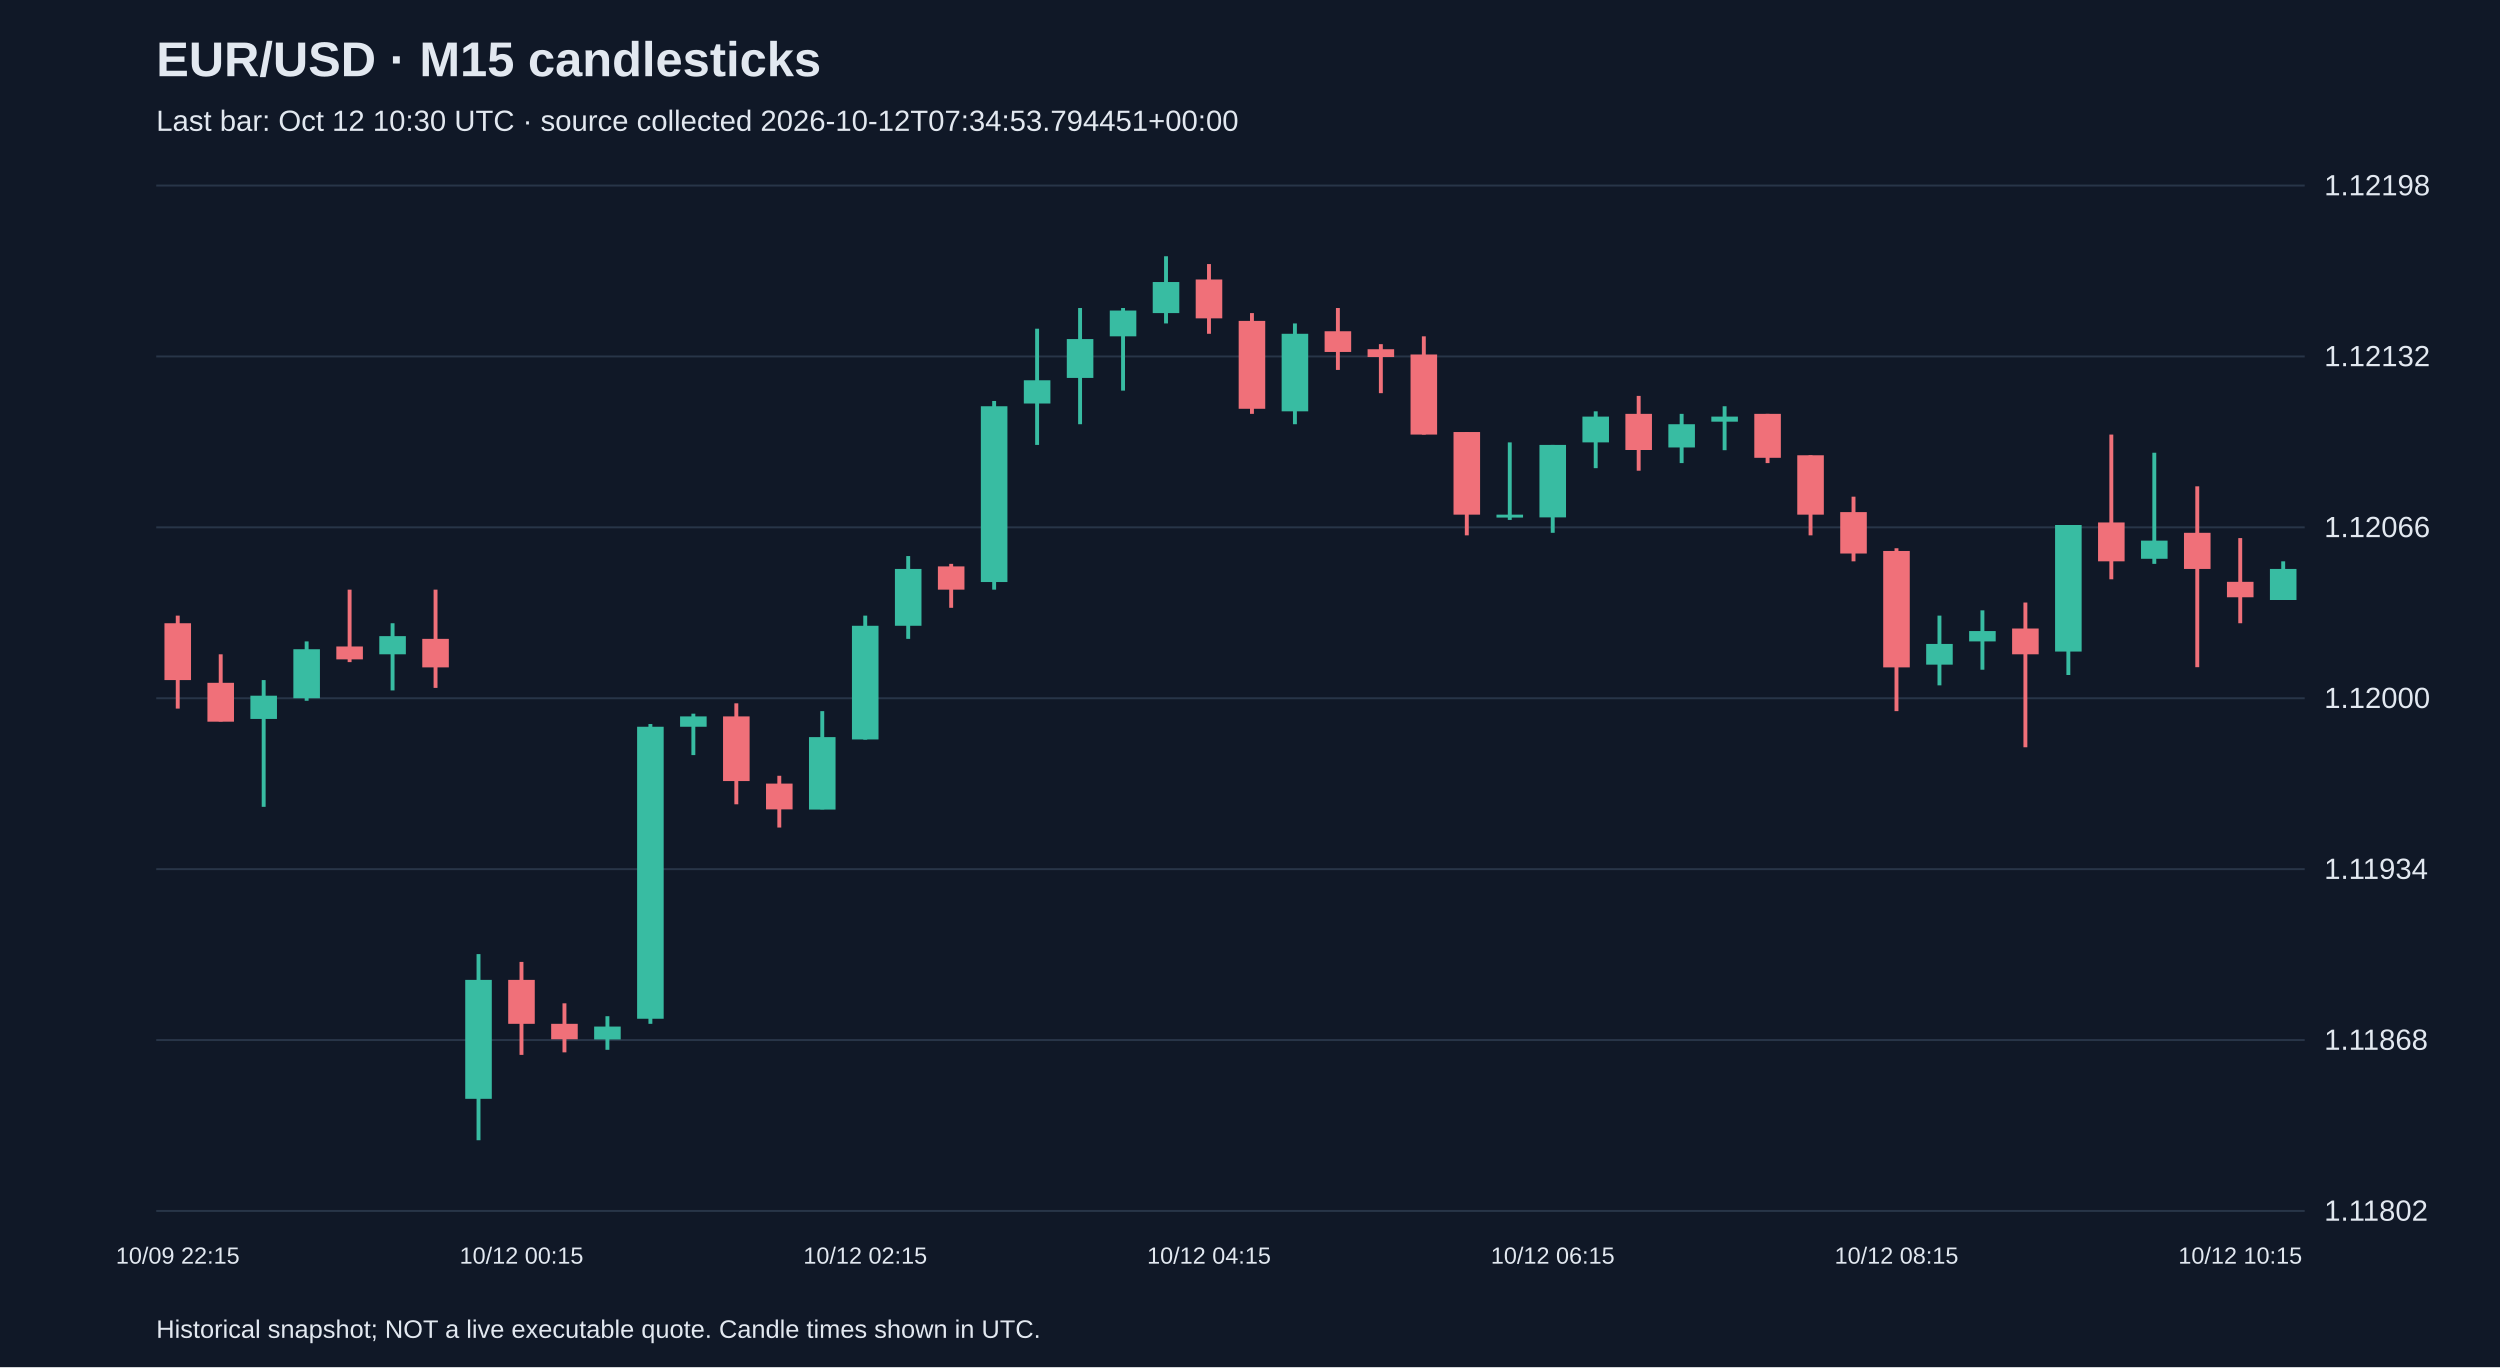
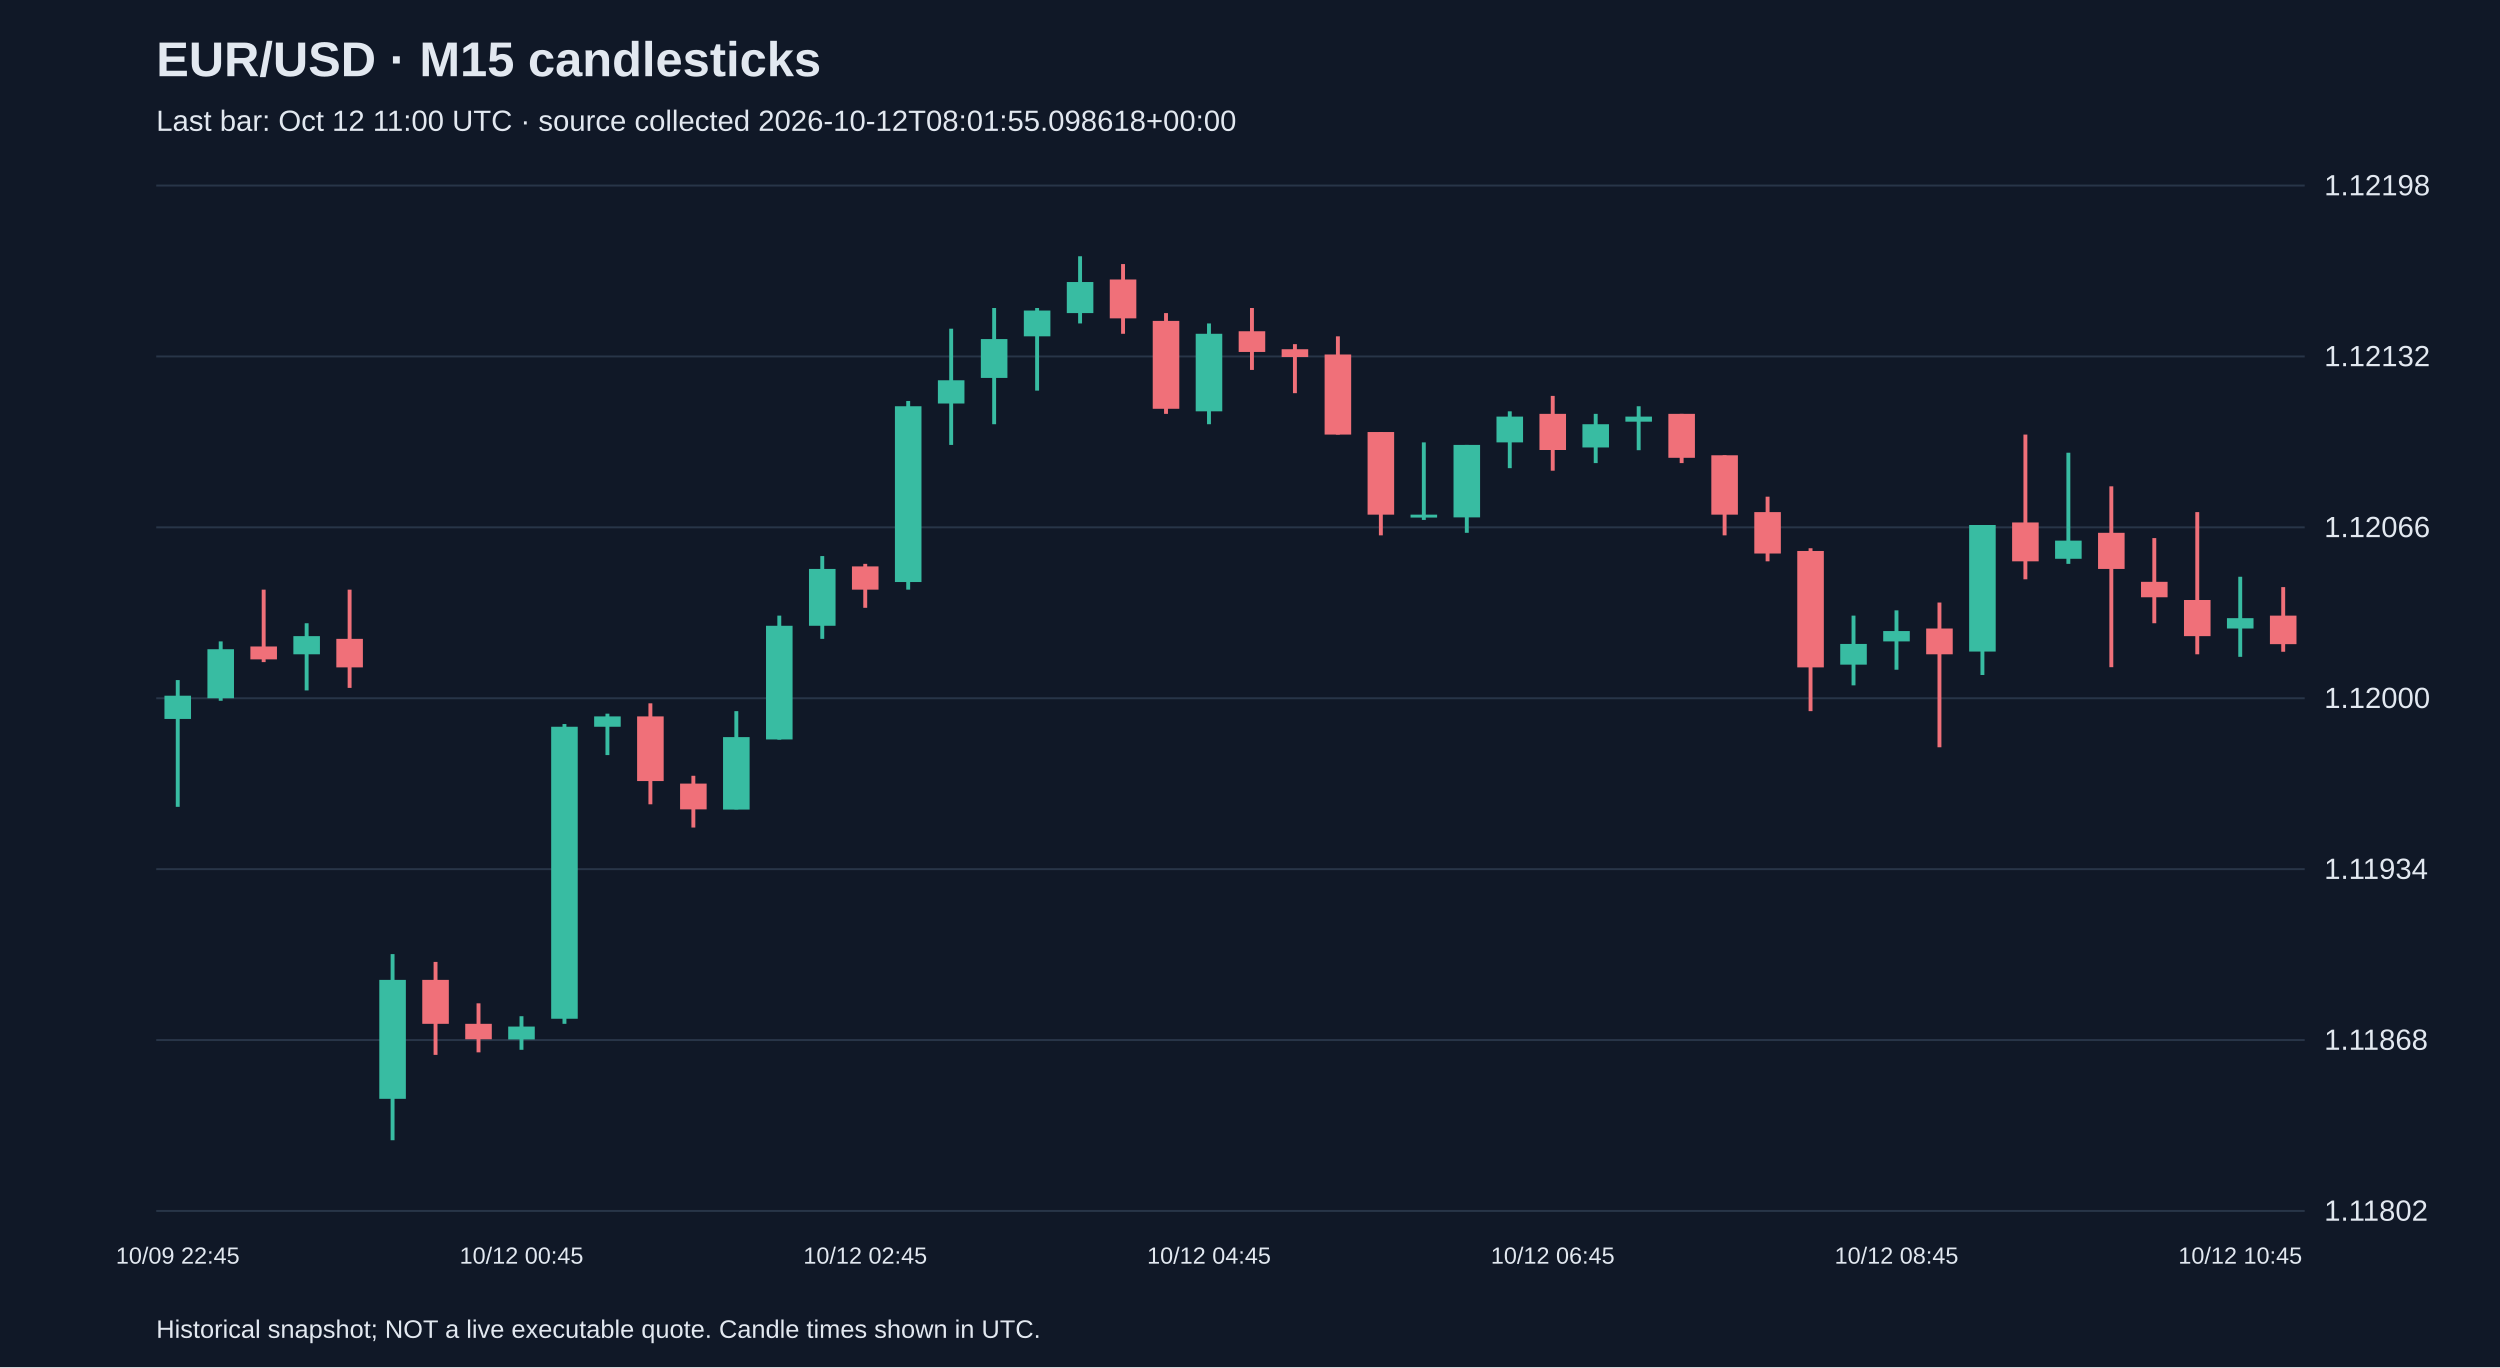
<svg xmlns="http://www.w3.org/2000/svg" viewBox="0 0 1280 700">
  <rect width="100%" height="100%" fill="#101827" />
  <style>text{font-family:Arial,sans-serif;fill:#e2e8f0}</style>
  <text x="80" y="39" font-size="25" font-weight="bold">EUR/USD · M15 candlesticks</text>
-   <text x="80" y="67" font-size="15" fill="#a6b1c5">Last bar: Oct 12 10:30 UTC · source collected 2026-10-12T07:34:53.794451+00:00</text>
+   <text x="80" y="67" font-size="15" fill="#a6b1c5">Last bar: Oct 12 11:00 UTC · source collected 2026-10-12T08:01:55.098618+00:00</text>
  <line x1="80" y1="620.0" x2="1180" y2="620.0" stroke="#283548" />
  <text x="1190" y="625.0" font-size="15">1.11802</text>
  <line x1="80" y1="532.5" x2="1180" y2="532.5" stroke="#283548" />
  <text x="1190" y="537.5" font-size="15">1.11868</text>
  <line x1="80" y1="445.0" x2="1180" y2="445.0" stroke="#283548" />
  <text x="1190" y="450.0" font-size="15">1.11934</text>
  <line x1="80" y1="357.5" x2="1180" y2="357.5" stroke="#283548" />
  <text x="1190" y="362.5" font-size="15">1.12000</text>
  <line x1="80" y1="270.0" x2="1180" y2="270.0" stroke="#283548" />
  <text x="1190" y="275.0" font-size="15">1.12066</text>
  <line x1="80" y1="182.5" x2="1180" y2="182.5" stroke="#283548" />
  <text x="1190" y="187.5" font-size="15">1.12132</text>
  <line x1="80" y1="95.0" x2="1180" y2="95.0" stroke="#283548" />
  <text x="1190" y="100.0" font-size="15">1.12198</text>
-   <line x1="91.0" y1="315.2" x2="91.0" y2="362.8" stroke="#f07079" stroke-width="2" />
-   <rect x="84.2" y="319.1" width="13.6" height="29.1" fill="#f07079" />
-   <text x="91.0" y="647" text-anchor="middle" font-size="12">10/09 22:15</text>
-   <line x1="113.0" y1="335.0" x2="113.0" y2="369.4" stroke="#f07079" stroke-width="2" />
-   <rect x="106.2" y="349.6" width="13.6" height="19.9" fill="#f07079" />
-   <line x1="135.0" y1="348.2" x2="135.0" y2="413.1" stroke="#38bca2" stroke-width="2" />
-   <rect x="128.2" y="356.2" width="13.6" height="11.9" fill="#38bca2" />
-   <line x1="157.0" y1="328.4" x2="157.0" y2="358.8" stroke="#38bca2" stroke-width="2" />
-   <rect x="150.2" y="332.4" width="13.6" height="25.1" fill="#38bca2" />
-   <line x1="179.0" y1="301.9" x2="179.0" y2="339.0" stroke="#f07079" stroke-width="2" />
-   <rect x="172.2" y="331.0" width="13.6" height="6.6" fill="#f07079" />
-   <line x1="201.0" y1="319.1" x2="201.0" y2="353.5" stroke="#38bca2" stroke-width="2" />
-   <rect x="194.2" y="325.7" width="13.6" height="9.3" fill="#38bca2" />
-   <line x1="223.0" y1="301.9" x2="223.0" y2="352.2" stroke="#f07079" stroke-width="2" />
-   <rect x="216.2" y="327.1" width="13.6" height="14.6" fill="#f07079" />
-   <line x1="245.0" y1="488.5" x2="245.0" y2="583.8" stroke="#38bca2" stroke-width="2" />
-   <rect x="238.2" y="501.7" width="13.6" height="60.9" fill="#38bca2" />
-   <line x1="267.0" y1="492.5" x2="267.0" y2="540.1" stroke="#f07079" stroke-width="2" />
-   <rect x="260.2" y="501.7" width="13.6" height="22.5" fill="#f07079" />
-   <text x="267.0" y="647" text-anchor="middle" font-size="12">10/12 00:15</text>
-   <line x1="289.0" y1="513.7" x2="289.0" y2="538.8" stroke="#f07079" stroke-width="2" />
-   <rect x="282.2" y="524.2" width="13.6" height="7.9" fill="#f07079" />
-   <line x1="311.0" y1="520.3" x2="311.0" y2="537.5" stroke="#38bca2" stroke-width="2" />
-   <rect x="304.2" y="525.6" width="13.6" height="6.6" fill="#38bca2" />
-   <line x1="333.0" y1="370.7" x2="333.0" y2="524.2" stroke="#38bca2" stroke-width="2" />
-   <rect x="326.2" y="372.1" width="13.6" height="149.5" fill="#38bca2" />
-   <line x1="355.0" y1="365.4" x2="355.0" y2="386.6" stroke="#38bca2" stroke-width="2" />
-   <rect x="348.2" y="366.8" width="13.6" height="5.3" fill="#38bca2" />
-   <line x1="377.0" y1="360.1" x2="377.0" y2="411.8" stroke="#f07079" stroke-width="2" />
-   <rect x="370.2" y="366.8" width="13.6" height="33.1" fill="#f07079" />
-   <line x1="399.0" y1="397.2" x2="399.0" y2="423.7" stroke="#f07079" stroke-width="2" />
-   <rect x="392.2" y="401.2" width="13.6" height="13.2" fill="#f07079" />
-   <line x1="421.0" y1="364.1" x2="421.0" y2="414.4" stroke="#38bca2" stroke-width="2" />
-   <rect x="414.2" y="377.4" width="13.6" height="37.1" fill="#38bca2" />
-   <line x1="443.0" y1="315.2" x2="443.0" y2="378.7" stroke="#38bca2" stroke-width="2" />
-   <rect x="436.2" y="320.4" width="13.6" height="58.2" fill="#38bca2" />
-   <text x="443.0" y="647" text-anchor="middle" font-size="12">10/12 02:15</text>
-   <line x1="465.0" y1="284.7" x2="465.0" y2="327.1" stroke="#38bca2" stroke-width="2" />
-   <rect x="458.2" y="291.3" width="13.6" height="29.1" fill="#38bca2" />
-   <line x1="487.0" y1="288.7" x2="487.0" y2="311.2" stroke="#f07079" stroke-width="2" />
-   <rect x="480.2" y="290.0" width="13.6" height="11.9" fill="#f07079" />
-   <line x1="509.0" y1="205.3" x2="509.0" y2="301.9" stroke="#38bca2" stroke-width="2" />
-   <rect x="502.2" y="208.0" width="13.6" height="90.0" fill="#38bca2" />
-   <line x1="531.0" y1="168.3" x2="531.0" y2="227.8" stroke="#38bca2" stroke-width="2" />
-   <rect x="524.2" y="194.7" width="13.6" height="11.9" fill="#38bca2" />
-   <line x1="553.0" y1="157.7" x2="553.0" y2="217.2" stroke="#38bca2" stroke-width="2" />
-   <rect x="546.2" y="173.6" width="13.6" height="19.9" fill="#38bca2" />
-   <line x1="575.0" y1="157.7" x2="575.0" y2="200.0" stroke="#38bca2" stroke-width="2" />
-   <rect x="568.2" y="159.0" width="13.6" height="13.2" fill="#38bca2" />
-   <line x1="597.0" y1="131.2" x2="597.0" y2="165.6" stroke="#38bca2" stroke-width="2" />
-   <rect x="590.2" y="144.4" width="13.6" height="15.9" fill="#38bca2" />
-   <line x1="619.0" y1="135.2" x2="619.0" y2="170.9" stroke="#f07079" stroke-width="2" />
-   <rect x="612.2" y="143.1" width="13.6" height="19.9" fill="#f07079" />
-   <text x="619.0" y="647" text-anchor="middle" font-size="12">10/12 04:15</text>
-   <line x1="641.0" y1="160.3" x2="641.0" y2="211.9" stroke="#f07079" stroke-width="2" />
-   <rect x="634.2" y="164.3" width="13.6" height="45.0" fill="#f07079" />
-   <line x1="663.0" y1="165.6" x2="663.0" y2="217.2" stroke="#38bca2" stroke-width="2" />
-   <rect x="656.2" y="170.9" width="13.6" height="39.7" fill="#38bca2" />
-   <line x1="685.0" y1="157.7" x2="685.0" y2="189.4" stroke="#f07079" stroke-width="2" />
-   <rect x="678.2" y="169.6" width="13.6" height="10.6" fill="#f07079" />
-   <line x1="707.0" y1="176.2" x2="707.0" y2="201.3" stroke="#f07079" stroke-width="2" />
-   <rect x="700.2" y="178.8" width="13.6" height="4.0" fill="#f07079" />
-   <line x1="729.0" y1="172.2" x2="729.0" y2="222.5" stroke="#f07079" stroke-width="2" />
-   <rect x="722.2" y="181.5" width="13.6" height="41.0" fill="#f07079" />
-   <line x1="751.0" y1="221.2" x2="751.0" y2="274.1" stroke="#f07079" stroke-width="2" />
-   <rect x="744.2" y="221.2" width="13.6" height="42.3" fill="#f07079" />
-   <line x1="773.0" y1="226.5" x2="773.0" y2="266.2" stroke="#38bca2" stroke-width="2" />
-   <rect x="766.2" y="263.5" width="13.6" height="1.5" fill="#38bca2" />
-   <line x1="795.0" y1="227.8" x2="795.0" y2="272.8" stroke="#38bca2" stroke-width="2" />
-   <rect x="788.2" y="227.8" width="13.6" height="37.1" fill="#38bca2" />
-   <text x="795.0" y="647" text-anchor="middle" font-size="12">10/12 06:15</text>
-   <line x1="817.0" y1="210.6" x2="817.0" y2="239.7" stroke="#38bca2" stroke-width="2" />
-   <rect x="810.2" y="213.3" width="13.6" height="13.2" fill="#38bca2" />
-   <line x1="839.0" y1="202.7" x2="839.0" y2="241.0" stroke="#f07079" stroke-width="2" />
-   <rect x="832.2" y="211.9" width="13.6" height="18.5" fill="#f07079" />
-   <line x1="861.0" y1="211.9" x2="861.0" y2="237.1" stroke="#38bca2" stroke-width="2" />
-   <rect x="854.2" y="217.2" width="13.6" height="11.9" fill="#38bca2" />
-   <line x1="883.0" y1="208.0" x2="883.0" y2="230.5" stroke="#38bca2" stroke-width="2" />
-   <rect x="876.2" y="213.3" width="13.6" height="2.6" fill="#38bca2" />
-   <line x1="905.0" y1="211.9" x2="905.0" y2="237.1" stroke="#f07079" stroke-width="2" />
-   <rect x="898.2" y="211.9" width="13.6" height="22.5" fill="#f07079" />
-   <line x1="927.0" y1="233.1" x2="927.0" y2="274.1" stroke="#f07079" stroke-width="2" />
-   <rect x="920.2" y="233.1" width="13.6" height="30.4" fill="#f07079" />
-   <line x1="949.0" y1="254.3" x2="949.0" y2="287.4" stroke="#f07079" stroke-width="2" />
-   <rect x="942.2" y="262.2" width="13.6" height="21.2" fill="#f07079" />
-   <line x1="971.0" y1="280.7" x2="971.0" y2="364.1" stroke="#f07079" stroke-width="2" />
-   <rect x="964.2" y="282.1" width="13.6" height="59.6" fill="#f07079" />
-   <text x="971.0" y="647" text-anchor="middle" font-size="12">10/12 08:15</text>
-   <line x1="993.0" y1="315.2" x2="993.0" y2="350.9" stroke="#38bca2" stroke-width="2" />
-   <rect x="986.2" y="329.7" width="13.6" height="10.6" fill="#38bca2" />
-   <line x1="1015.0" y1="312.5" x2="1015.0" y2="342.9" stroke="#38bca2" stroke-width="2" />
-   <rect x="1008.2" y="323.1" width="13.6" height="5.3" fill="#38bca2" />
-   <line x1="1037.0" y1="308.5" x2="1037.0" y2="382.6" stroke="#f07079" stroke-width="2" />
-   <rect x="1030.2" y="321.8" width="13.6" height="13.2" fill="#f07079" />
-   <line x1="1059.0" y1="268.8" x2="1059.0" y2="345.6" stroke="#38bca2" stroke-width="2" />
-   <rect x="1052.2" y="268.8" width="13.6" height="64.8" fill="#38bca2" />
-   <line x1="1081.0" y1="222.5" x2="1081.0" y2="296.6" stroke="#f07079" stroke-width="2" />
-   <rect x="1074.2" y="267.5" width="13.6" height="19.9" fill="#f07079" />
-   <line x1="1103.0" y1="231.8" x2="1103.0" y2="288.7" stroke="#38bca2" stroke-width="2" />
-   <rect x="1096.2" y="276.8" width="13.6" height="9.3" fill="#38bca2" />
-   <line x1="1125.0" y1="249.0" x2="1125.0" y2="341.6" stroke="#f07079" stroke-width="2" />
-   <rect x="1118.2" y="272.8" width="13.6" height="18.5" fill="#f07079" />
-   <line x1="1147.0" y1="275.5" x2="1147.0" y2="319.1" stroke="#f07079" stroke-width="2" />
-   <rect x="1140.2" y="297.9" width="13.6" height="7.9" fill="#f07079" />
-   <text x="1147.0" y="647" text-anchor="middle" font-size="12">10/12 10:15</text>
-   <line x1="1169.0" y1="287.4" x2="1169.0" y2="307.2" stroke="#38bca2" stroke-width="2" />
-   <rect x="1162.2" y="291.3" width="13.6" height="15.9" fill="#38bca2" />
+   <line x1="91.0" y1="348.2" x2="91.0" y2="413.1" stroke="#38bca2" stroke-width="2" />
+   <rect x="84.2" y="356.2" width="13.6" height="11.9" fill="#38bca2" />
+   <text x="91.0" y="647" text-anchor="middle" font-size="12">10/09 22:45</text>
+   <line x1="113.0" y1="328.4" x2="113.0" y2="358.8" stroke="#38bca2" stroke-width="2" />
+   <rect x="106.2" y="332.4" width="13.6" height="25.1" fill="#38bca2" />
+   <line x1="135.0" y1="301.9" x2="135.0" y2="339.0" stroke="#f07079" stroke-width="2" />
+   <rect x="128.2" y="331.0" width="13.6" height="6.6" fill="#f07079" />
+   <line x1="157.0" y1="319.1" x2="157.0" y2="353.5" stroke="#38bca2" stroke-width="2" />
+   <rect x="150.2" y="325.7" width="13.6" height="9.3" fill="#38bca2" />
+   <line x1="179.0" y1="301.9" x2="179.0" y2="352.2" stroke="#f07079" stroke-width="2" />
+   <rect x="172.2" y="327.1" width="13.6" height="14.6" fill="#f07079" />
+   <line x1="201.0" y1="488.5" x2="201.0" y2="583.8" stroke="#38bca2" stroke-width="2" />
+   <rect x="194.2" y="501.7" width="13.6" height="60.9" fill="#38bca2" />
+   <line x1="223.0" y1="492.5" x2="223.0" y2="540.1" stroke="#f07079" stroke-width="2" />
+   <rect x="216.2" y="501.7" width="13.6" height="22.5" fill="#f07079" />
+   <line x1="245.0" y1="513.7" x2="245.0" y2="538.8" stroke="#f07079" stroke-width="2" />
+   <rect x="238.2" y="524.2" width="13.6" height="7.9" fill="#f07079" />
+   <line x1="267.0" y1="520.3" x2="267.0" y2="537.5" stroke="#38bca2" stroke-width="2" />
+   <rect x="260.2" y="525.6" width="13.6" height="6.6" fill="#38bca2" />
+   <text x="267.0" y="647" text-anchor="middle" font-size="12">10/12 00:45</text>
+   <line x1="289.0" y1="370.7" x2="289.0" y2="524.2" stroke="#38bca2" stroke-width="2" />
+   <rect x="282.2" y="372.1" width="13.6" height="149.5" fill="#38bca2" />
+   <line x1="311.0" y1="365.4" x2="311.0" y2="386.6" stroke="#38bca2" stroke-width="2" />
+   <rect x="304.2" y="366.8" width="13.6" height="5.3" fill="#38bca2" />
+   <line x1="333.0" y1="360.1" x2="333.0" y2="411.8" stroke="#f07079" stroke-width="2" />
+   <rect x="326.2" y="366.8" width="13.6" height="33.1" fill="#f07079" />
+   <line x1="355.0" y1="397.2" x2="355.0" y2="423.7" stroke="#f07079" stroke-width="2" />
+   <rect x="348.2" y="401.2" width="13.6" height="13.2" fill="#f07079" />
+   <line x1="377.0" y1="364.1" x2="377.0" y2="414.4" stroke="#38bca2" stroke-width="2" />
+   <rect x="370.2" y="377.4" width="13.6" height="37.1" fill="#38bca2" />
+   <line x1="399.0" y1="315.2" x2="399.0" y2="378.7" stroke="#38bca2" stroke-width="2" />
+   <rect x="392.2" y="320.4" width="13.6" height="58.2" fill="#38bca2" />
+   <line x1="421.0" y1="284.7" x2="421.0" y2="327.1" stroke="#38bca2" stroke-width="2" />
+   <rect x="414.2" y="291.3" width="13.6" height="29.1" fill="#38bca2" />
+   <line x1="443.0" y1="288.7" x2="443.0" y2="311.2" stroke="#f07079" stroke-width="2" />
+   <rect x="436.2" y="290.0" width="13.6" height="11.9" fill="#f07079" />
+   <text x="443.0" y="647" text-anchor="middle" font-size="12">10/12 02:45</text>
+   <line x1="465.0" y1="205.3" x2="465.0" y2="301.9" stroke="#38bca2" stroke-width="2" />
+   <rect x="458.2" y="208.0" width="13.6" height="90.0" fill="#38bca2" />
+   <line x1="487.0" y1="168.3" x2="487.0" y2="227.8" stroke="#38bca2" stroke-width="2" />
+   <rect x="480.2" y="194.7" width="13.6" height="11.9" fill="#38bca2" />
+   <line x1="509.0" y1="157.7" x2="509.0" y2="217.2" stroke="#38bca2" stroke-width="2" />
+   <rect x="502.2" y="173.6" width="13.6" height="19.9" fill="#38bca2" />
+   <line x1="531.0" y1="157.7" x2="531.0" y2="200.0" stroke="#38bca2" stroke-width="2" />
+   <rect x="524.2" y="159.0" width="13.6" height="13.2" fill="#38bca2" />
+   <line x1="553.0" y1="131.2" x2="553.0" y2="165.6" stroke="#38bca2" stroke-width="2" />
+   <rect x="546.2" y="144.4" width="13.6" height="15.9" fill="#38bca2" />
+   <line x1="575.0" y1="135.2" x2="575.0" y2="170.9" stroke="#f07079" stroke-width="2" />
+   <rect x="568.2" y="143.1" width="13.6" height="19.9" fill="#f07079" />
+   <line x1="597.0" y1="160.3" x2="597.0" y2="211.9" stroke="#f07079" stroke-width="2" />
+   <rect x="590.2" y="164.3" width="13.6" height="45.0" fill="#f07079" />
+   <line x1="619.0" y1="165.6" x2="619.0" y2="217.2" stroke="#38bca2" stroke-width="2" />
+   <rect x="612.2" y="170.9" width="13.6" height="39.7" fill="#38bca2" />
+   <text x="619.0" y="647" text-anchor="middle" font-size="12">10/12 04:45</text>
+   <line x1="641.0" y1="157.7" x2="641.0" y2="189.4" stroke="#f07079" stroke-width="2" />
+   <rect x="634.2" y="169.6" width="13.6" height="10.6" fill="#f07079" />
+   <line x1="663.0" y1="176.2" x2="663.0" y2="201.3" stroke="#f07079" stroke-width="2" />
+   <rect x="656.2" y="178.8" width="13.6" height="4.0" fill="#f07079" />
+   <line x1="685.0" y1="172.2" x2="685.0" y2="222.5" stroke="#f07079" stroke-width="2" />
+   <rect x="678.2" y="181.5" width="13.6" height="41.0" fill="#f07079" />
+   <line x1="707.0" y1="221.2" x2="707.0" y2="274.1" stroke="#f07079" stroke-width="2" />
+   <rect x="700.2" y="221.2" width="13.6" height="42.3" fill="#f07079" />
+   <line x1="729.0" y1="226.5" x2="729.0" y2="266.2" stroke="#38bca2" stroke-width="2" />
+   <rect x="722.2" y="263.5" width="13.6" height="1.5" fill="#38bca2" />
+   <line x1="751.0" y1="227.8" x2="751.0" y2="272.8" stroke="#38bca2" stroke-width="2" />
+   <rect x="744.2" y="227.8" width="13.6" height="37.1" fill="#38bca2" />
+   <line x1="773.0" y1="210.6" x2="773.0" y2="239.7" stroke="#38bca2" stroke-width="2" />
+   <rect x="766.2" y="213.3" width="13.6" height="13.2" fill="#38bca2" />
+   <line x1="795.0" y1="202.7" x2="795.0" y2="241.0" stroke="#f07079" stroke-width="2" />
+   <rect x="788.2" y="211.9" width="13.6" height="18.5" fill="#f07079" />
+   <text x="795.0" y="647" text-anchor="middle" font-size="12">10/12 06:45</text>
+   <line x1="817.0" y1="211.9" x2="817.0" y2="237.1" stroke="#38bca2" stroke-width="2" />
+   <rect x="810.2" y="217.2" width="13.6" height="11.9" fill="#38bca2" />
+   <line x1="839.0" y1="208.0" x2="839.0" y2="230.5" stroke="#38bca2" stroke-width="2" />
+   <rect x="832.2" y="213.3" width="13.6" height="2.6" fill="#38bca2" />
+   <line x1="861.0" y1="211.9" x2="861.0" y2="237.1" stroke="#f07079" stroke-width="2" />
+   <rect x="854.2" y="211.9" width="13.6" height="22.5" fill="#f07079" />
+   <line x1="883.0" y1="233.1" x2="883.0" y2="274.1" stroke="#f07079" stroke-width="2" />
+   <rect x="876.2" y="233.1" width="13.6" height="30.4" fill="#f07079" />
+   <line x1="905.0" y1="254.3" x2="905.0" y2="287.4" stroke="#f07079" stroke-width="2" />
+   <rect x="898.2" y="262.2" width="13.6" height="21.2" fill="#f07079" />
+   <line x1="927.0" y1="280.7" x2="927.0" y2="364.1" stroke="#f07079" stroke-width="2" />
+   <rect x="920.2" y="282.1" width="13.6" height="59.6" fill="#f07079" />
+   <line x1="949.0" y1="315.2" x2="949.0" y2="350.9" stroke="#38bca2" stroke-width="2" />
+   <rect x="942.2" y="329.7" width="13.6" height="10.6" fill="#38bca2" />
+   <line x1="971.0" y1="312.5" x2="971.0" y2="342.9" stroke="#38bca2" stroke-width="2" />
+   <rect x="964.2" y="323.1" width="13.6" height="5.3" fill="#38bca2" />
+   <text x="971.0" y="647" text-anchor="middle" font-size="12">10/12 08:45</text>
+   <line x1="993.0" y1="308.5" x2="993.0" y2="382.6" stroke="#f07079" stroke-width="2" />
+   <rect x="986.2" y="321.8" width="13.6" height="13.2" fill="#f07079" />
+   <line x1="1015.0" y1="268.8" x2="1015.0" y2="345.6" stroke="#38bca2" stroke-width="2" />
+   <rect x="1008.2" y="268.8" width="13.6" height="64.8" fill="#38bca2" />
+   <line x1="1037.0" y1="222.5" x2="1037.0" y2="296.6" stroke="#f07079" stroke-width="2" />
+   <rect x="1030.2" y="267.5" width="13.6" height="19.9" fill="#f07079" />
+   <line x1="1059.0" y1="231.8" x2="1059.0" y2="288.7" stroke="#38bca2" stroke-width="2" />
+   <rect x="1052.2" y="276.8" width="13.6" height="9.3" fill="#38bca2" />
+   <line x1="1081.0" y1="249.0" x2="1081.0" y2="341.6" stroke="#f07079" stroke-width="2" />
+   <rect x="1074.2" y="272.8" width="13.6" height="18.5" fill="#f07079" />
+   <line x1="1103.0" y1="275.5" x2="1103.0" y2="319.1" stroke="#f07079" stroke-width="2" />
+   <rect x="1096.2" y="297.9" width="13.6" height="7.9" fill="#f07079" />
+   <line x1="1125.0" y1="262.2" x2="1125.0" y2="335.0" stroke="#f07079" stroke-width="2" />
+   <rect x="1118.2" y="307.2" width="13.6" height="18.5" fill="#f07079" />
+   <line x1="1147.0" y1="295.3" x2="1147.0" y2="336.3" stroke="#38bca2" stroke-width="2" />
+   <rect x="1140.2" y="316.5" width="13.6" height="5.3" fill="#38bca2" />
+   <text x="1147.0" y="647" text-anchor="middle" font-size="12">10/12 10:45</text>
+   <line x1="1169.0" y1="300.6" x2="1169.0" y2="333.7" stroke="#f07079" stroke-width="2" />
+   <rect x="1162.2" y="315.2" width="13.6" height="14.6" fill="#f07079" />
  <text x="80" y="685" font-size="13">Historical snapshot; NOT a live executable quote. Candle times shown in UTC.</text>
</svg>
